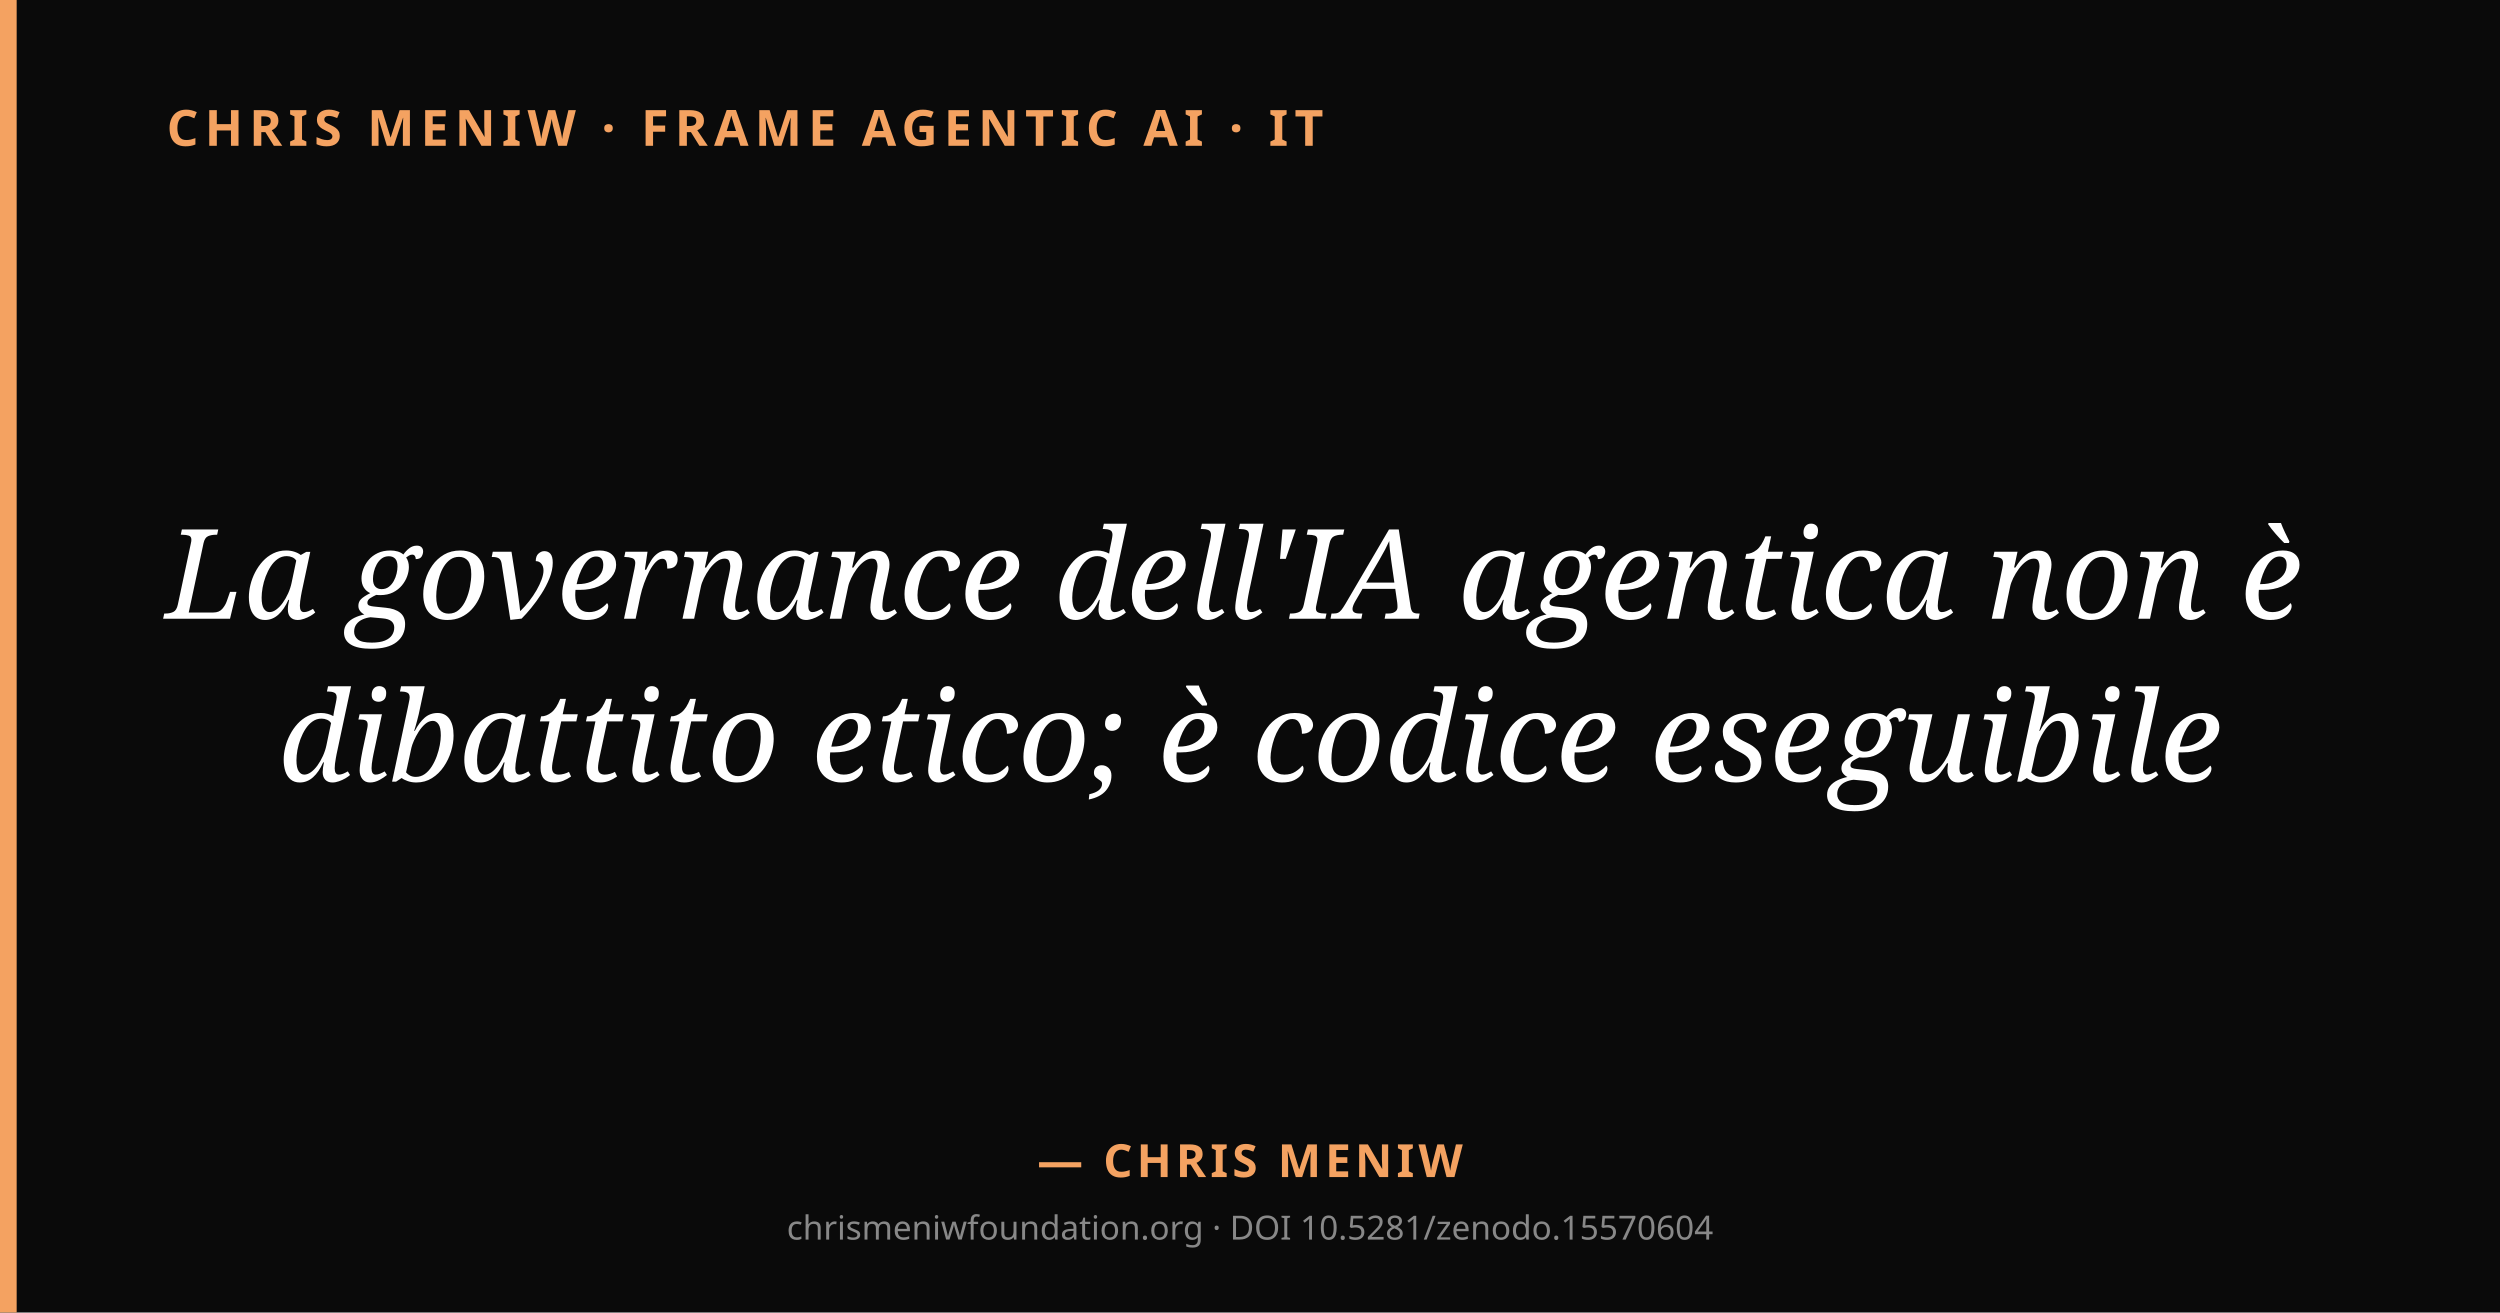
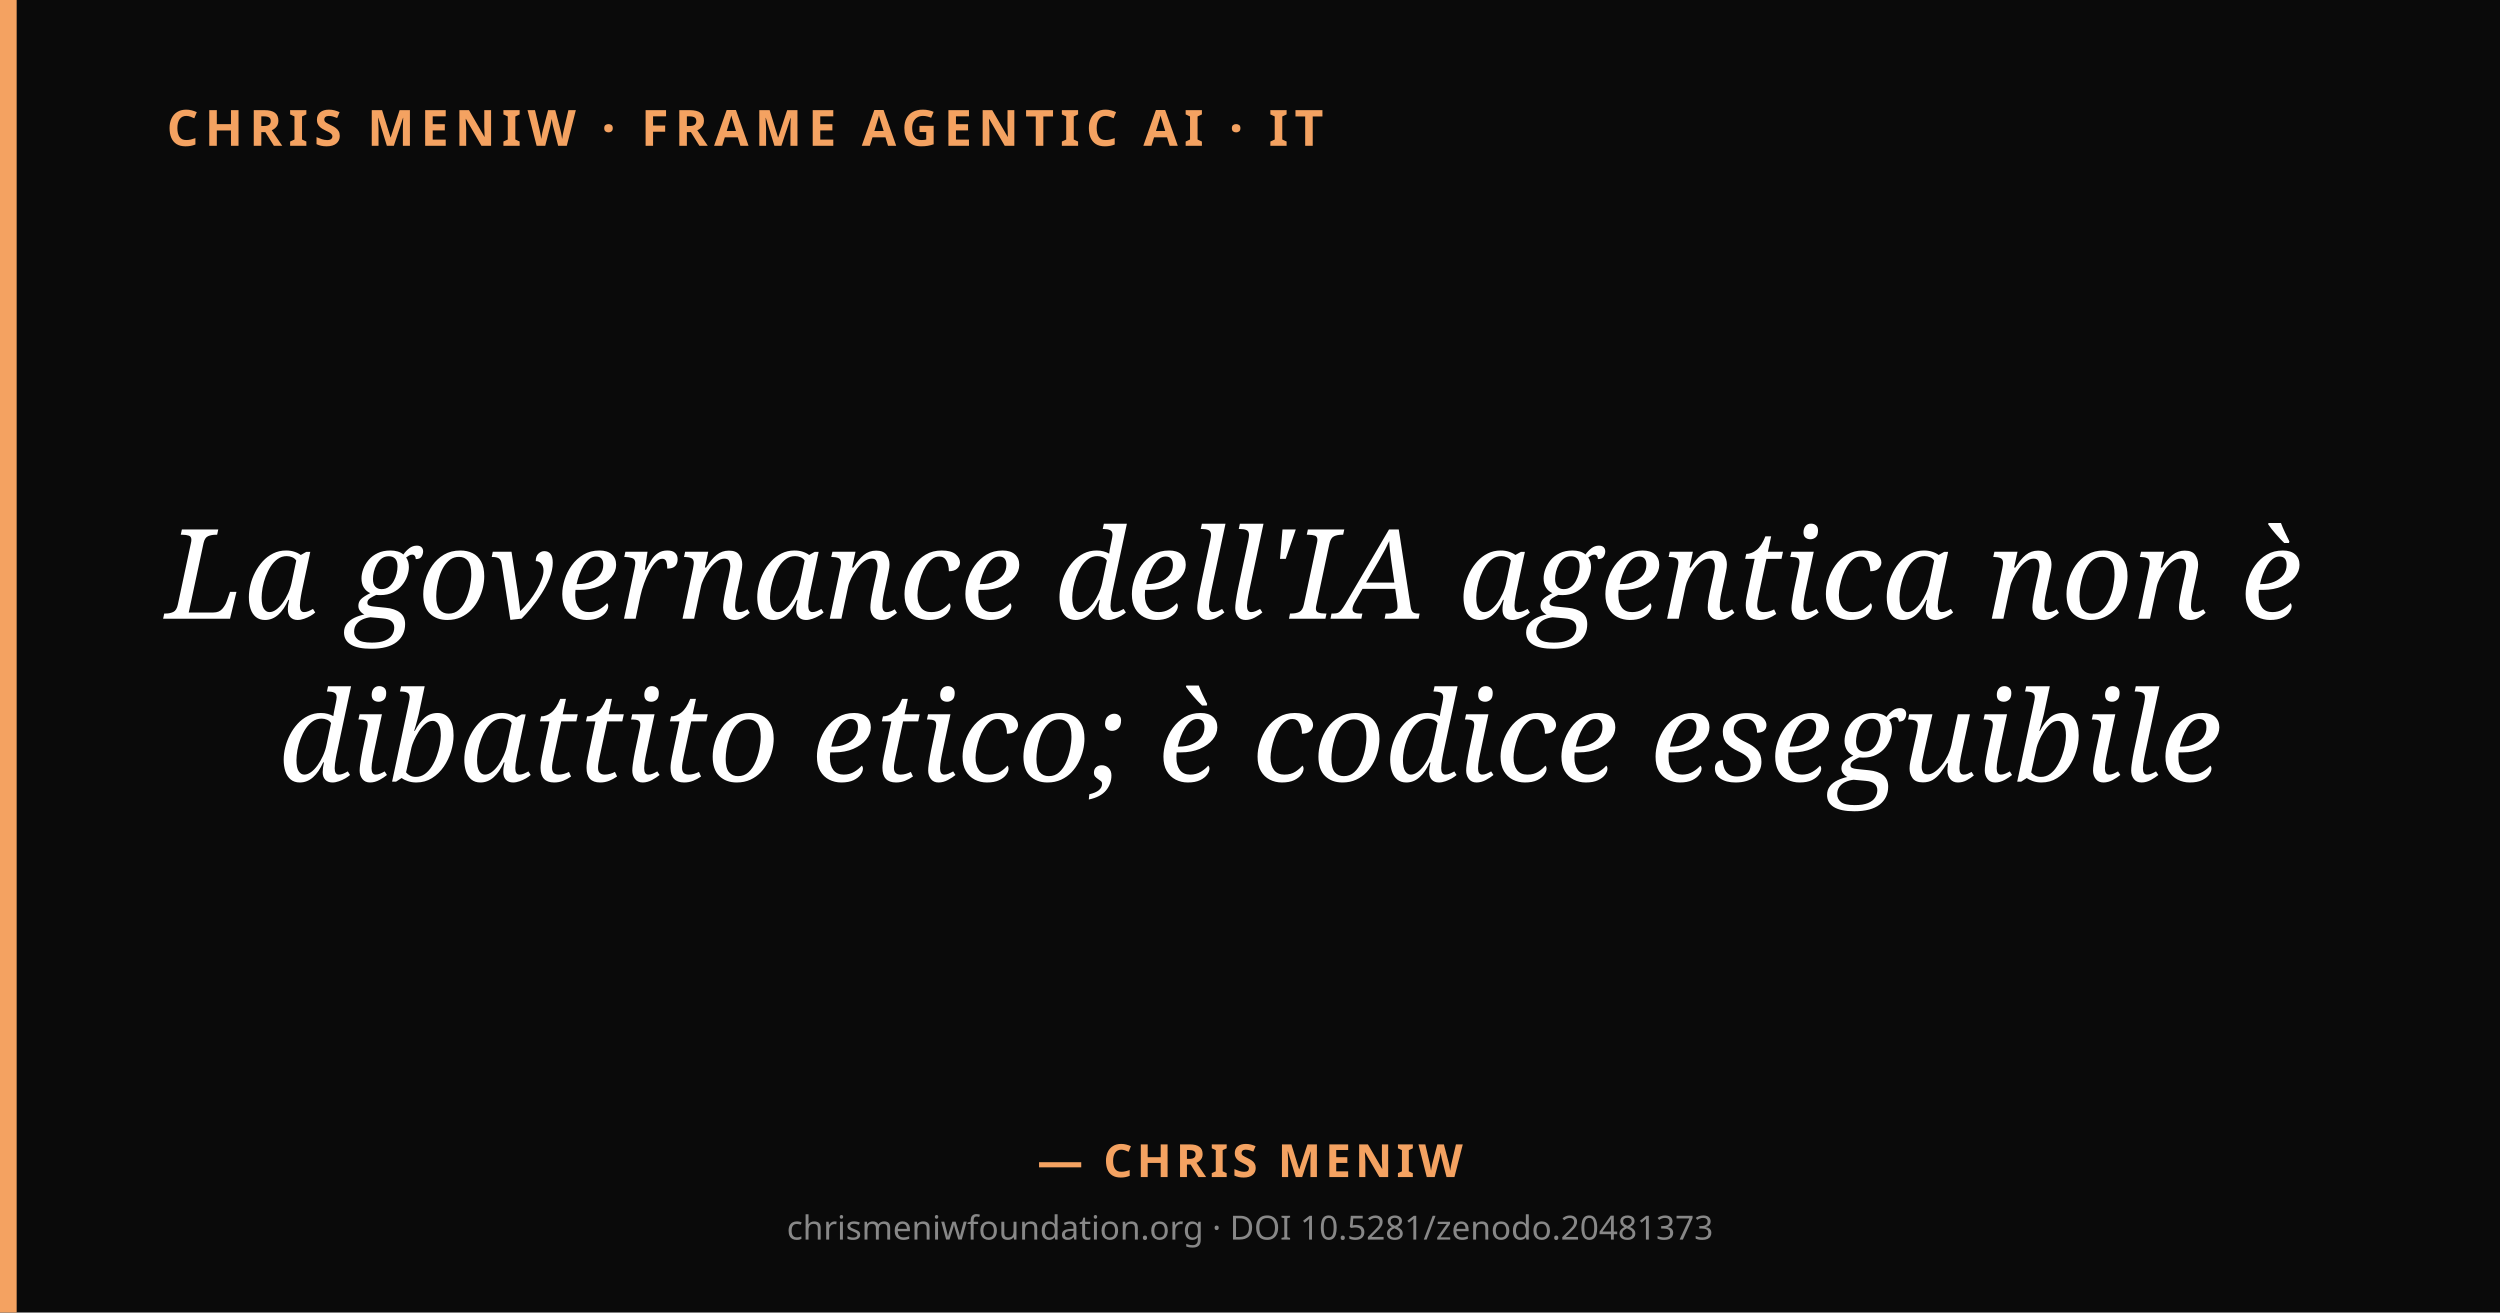
<svg xmlns="http://www.w3.org/2000/svg" viewBox="0 0 1200 630" width="1200" height="630">
  <rect width="1200" height="630" fill="#0a0a0a" />
  <rect x="0" y="0" width="8" height="630" fill="#f4a261" />
  <text x="80" y="70" fill="#f4a261" font-family="system-ui, sans-serif" font-size="24" font-weight="600" letter-spacing="3">CHRIS MENIW · FRAME AGENTIC AI · IT</text>
  <text x="600" y="297" text-anchor="middle" fill="#ffffff" font-family="Georgia, serif" font-size="60" font-style="italic">
    <tspan x="600" dy="0">La governance dell'IA agentica non è</tspan>
    <tspan x="600" dy="78">dibattito etico; è codice eseguibile</tspan>
  </text>
  <text x="600" y="565" text-anchor="middle" fill="#f4a261" font-family="system-ui, sans-serif" font-size="22" font-weight="600" letter-spacing="2">— CHRIS MENIW</text>
-   <text x="600" y="595" text-anchor="middle" fill="#888" font-family="system-ui, sans-serif" font-size="16">chrismeniwfoundation.org · DOI 10.5281/zenodo.15570604</text>
+   <text x="600" y="595" text-anchor="middle" fill="#888" font-family="system-ui, sans-serif" font-size="16">chrismeniwfoundation.org · DOI 10.5281/zenodo.20481373</text>
</svg>
